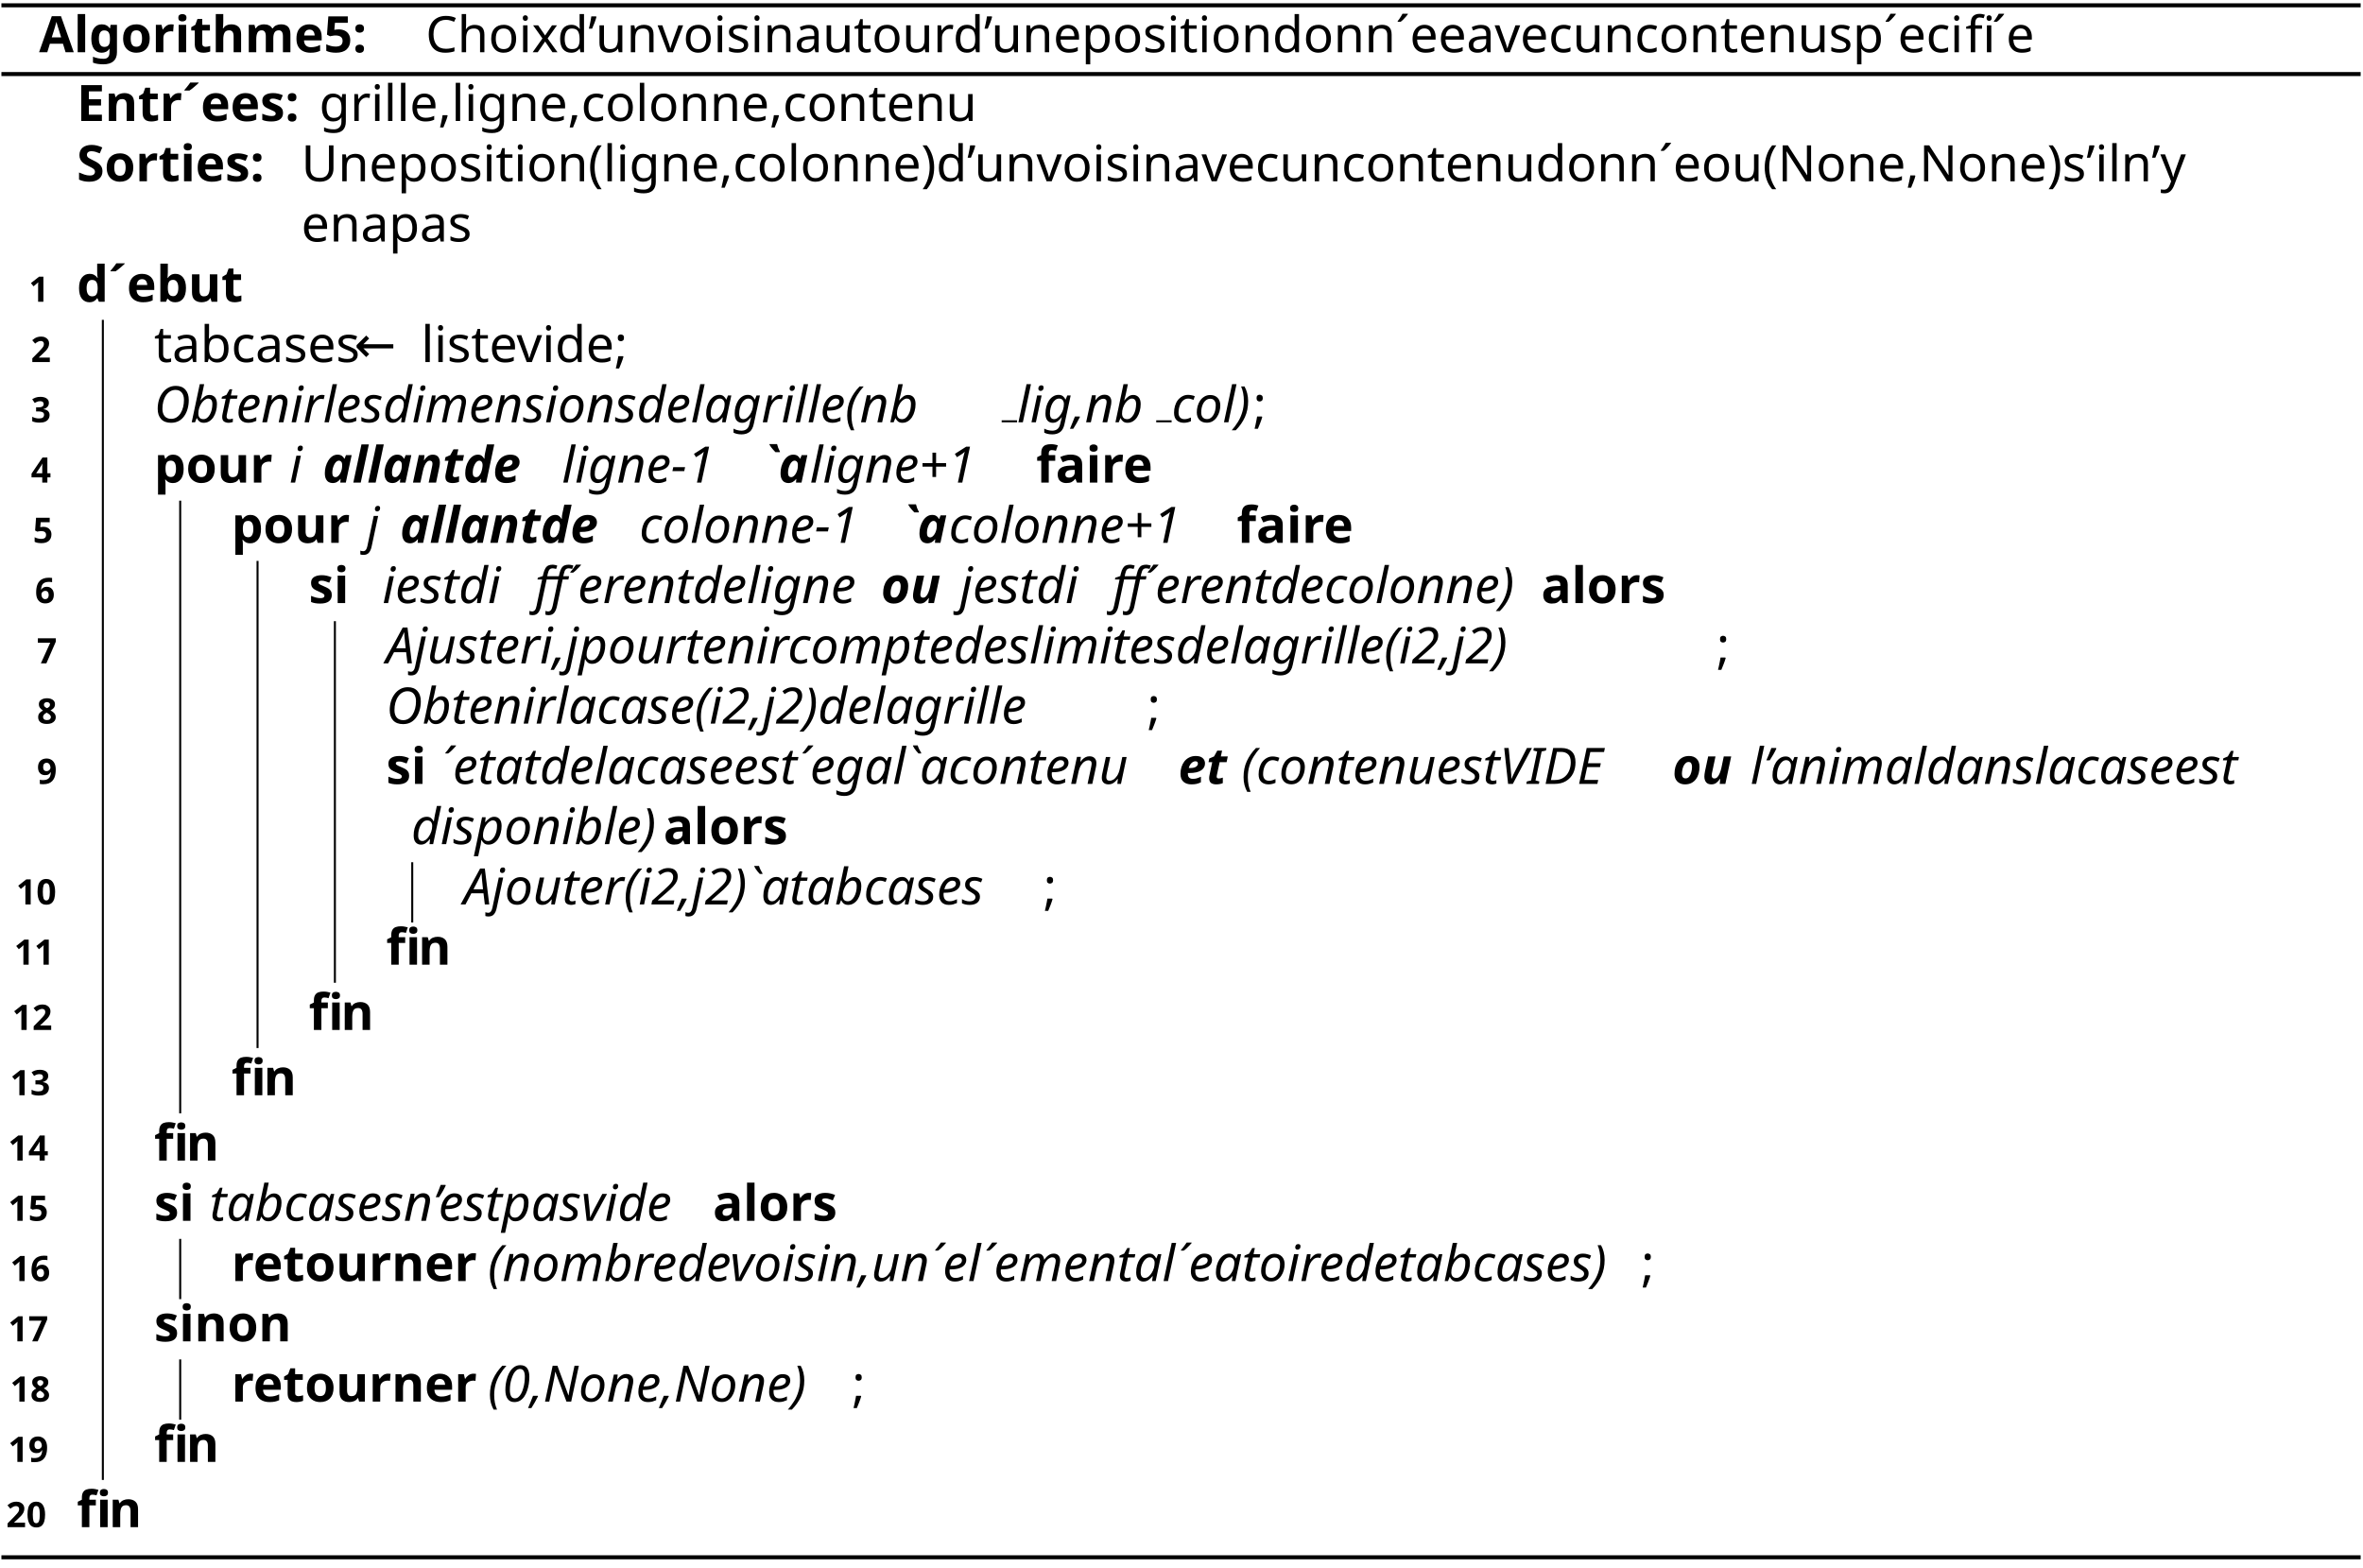
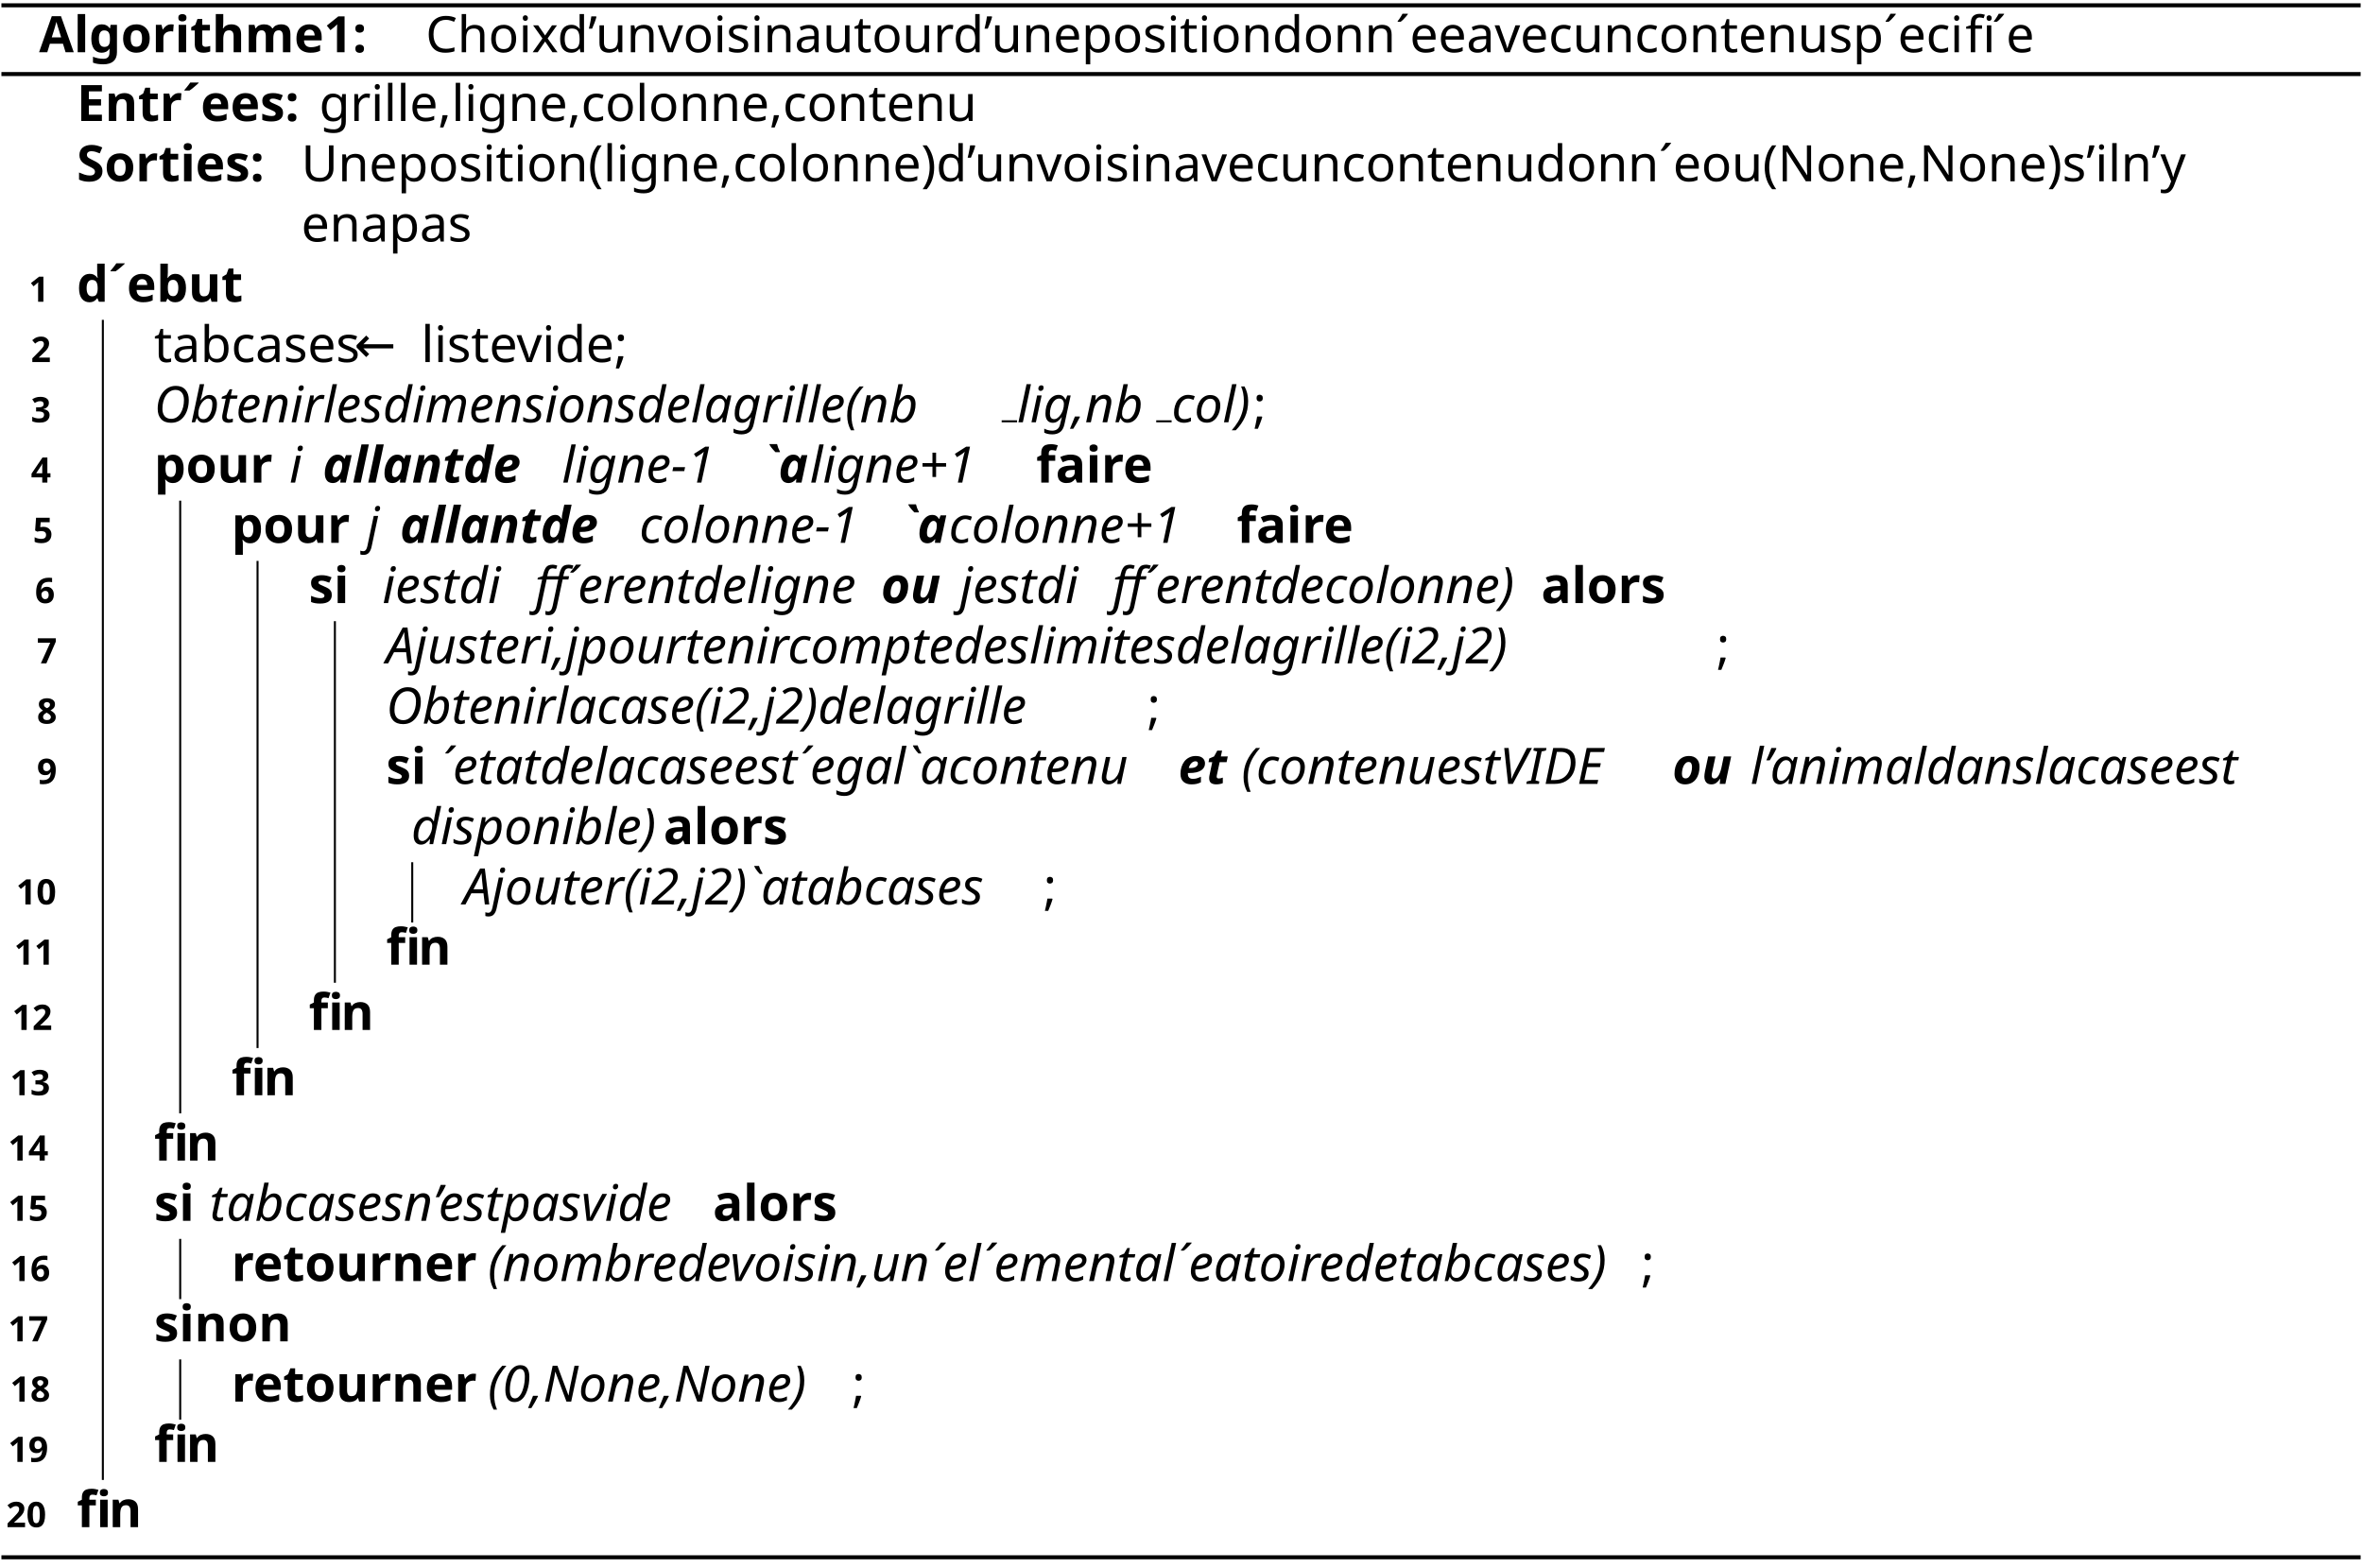
<svg xmlns="http://www.w3.org/2000/svg" version="1.1" width="468.177pt" height="310.527pt" viewBox="0 0 468.177 310.527">
  <g>
    <path transform="matrix(1,0,0,-1,-63.2816,-51.48334)" stroke-width=".796" stroke-linecap="butt" stroke-miterlimit="10" stroke-linejoin="miter" fill="none" stroke="#000000" d="M63.562-52.535H530.992" />
    <text xml:space="preserve" transform="matrix(1 0 0 1 -63.2816 -51.48334)" font-size="9.95" font-family="CMBX10" font-weight="bold">
-       <tspan y="61.835" x="71.024 79.671 82.845 88.566 94.288 98.994 102.169 106.617 112.995 122.527 131.582 141.125">Algorithme5:</tspan>
+       <tspan y="61.835" x="71.024 79.671 82.845 88.566 94.288 98.994 102.169 106.617 112.995 122.527 131.582 141.125">Algorithme1:</tspan>
    </text>
    <text xml:space="preserve" transform="matrix(1 0 0 1 -63.2816 -51.48334)" font-size="9.95" font-family="CMR10">
      <tspan y="61.835" x="147.623 154.807 160.329 165.305 168.061 176.638 182.161 184.917 190.44 199.305 204.291 209.266 212.022 215.943 218.699 227.555 232.53 238.053 241.913 246.889 252.411 259.645 265.168 267.924 273.447 278.999 286.73 292.542 297.517 301.437 304.194 308.054 310.841 315.816 324.652 330.174 335.15 340.672 345.946 346.215 350.633 358.384 363.081 368.056 372.474 380.215 385.738 394.594 399.012 403.987 409.241 413.102 417.52 422.774 431.63 435.55 440.804 441.083 445.501 449.919">Choixd’unvoisinautourd’unepositiondonn´eeavecuncontenusp´eci</tspan>
    </text>
    <text xml:space="preserve" transform="matrix(1 0 0 1 -63.2816 -51.48334)" font-size="9.95" font-family="CMR10">
      <tspan y="61.835" x="452.675">ﬁ</tspan>
    </text>
    <text xml:space="preserve" transform="matrix(1 0 0 1 -63.2816 -51.48334)" font-size="9.95" font-family="CMR10">
      <tspan y="61.835" x="457.939 458.217">´e</tspan>
    </text>
    <path transform="matrix(1,0,0,-1,-63.2816,-51.48334)" stroke-width=".796" stroke-linecap="butt" stroke-miterlimit="10" stroke-linejoin="miter" fill="none" stroke="#000000" d="M63.562-66.156H530.992" />
    <text xml:space="preserve" transform="matrix(1 0 0 1 -63.2816 -51.48334)" font-size="9.95" font-family="CMBX10" font-weight="bold">
      <tspan y="75.456" x="78.487 85.999 92.039 96.487 100.965 101.204 106.447 111.691 120.02">Entr´ees:</tspan>
    </text>
    <text xml:space="preserve" transform="matrix(1 0 0 1 -63.2816 -51.48334)" font-size="9.95" font-family="CMR10">
      <tspan y="75.456" x="126.518 131.493 135.383 138.14 140.896 143.682 148.1 154.18 156.936 159.693 164.668 170.22 174.638 180.728 185.146 190.121 192.877 197.853 203.375 208.898 213.346 219.415 223.833 228.809 234.063 237.923 242.341 247.605">grille,ligne,colonne,contenu</tspan>
    </text>
    <text xml:space="preserve" transform="matrix(1 0 0 1 -63.2816 -51.48334)" font-size="9.95" font-family="CMBX10" font-weight="bold">
      <tspan y="87.397" x="78.487 84.835 90.556 95.263 99.711 102.885 108.129 116.478">Sorties:</tspan>
    </text>
    <text xml:space="preserve" transform="matrix(1 0 0 1 -63.2816 -51.48334)" font-size="9.95" font-family="CMR10">
      <tspan y="87.397" x="122.975 130.438 135.961 143.702 149.513 154.488 158.409 161.165 165.026 167.782 172.758 181.623 185.484 188.241 191.027 196.002 201.524 205.942 212.032 216.45 221.425 224.182 229.157 234.679 240.232 244.65 251.834 257.357 260.113 265.635 274.501 279.467 284.442 287.198 291.119 293.875 302.751 307.447 312.423 316.841 324.592 330.115 338.961 343.379 348.354 353.608 357.469 361.887 367.15 375.996 381.519 386.494 392.017 397.28 397.549 405.301 410.276 419.112 422.973 430.435 435.411 440.933 445.351 451.451 458.914 463.889 469.412 473.83 481.034 484.954 487.711 490.467 496.566 502.089 504.845">Uneposition(ligne,colonne)d’unvoisinavecuncontenudonn´eou(None,None)s’iln’y</tspan>
      <tspan y="99.337" x="122.974 127.392 136.238 144.537 150.06 155.035">enapas</tspan>
    </text>
    <text xml:space="preserve" transform="matrix(1 0 0 1 -63.2816 -51.48334)" font-size="6.965" font-family="CMBX7" font-weight="bold">
      <tspan y="111.278" x="69.003">1</tspan>
    </text>
    <text xml:space="preserve" transform="matrix(1 0 0 1 -63.2816 -51.48334)" font-size="9.95" font-family="CMBX10" font-weight="bold">
      <tspan y="111.278" x="78.487 84.606 84.845 90.089 96.437 102.786">d´ebut</tspan>
    </text>
    <path transform="matrix(1,0,0,-1,-63.2816,-51.48334)" stroke-width=".398" stroke-linecap="butt" stroke-miterlimit="10" stroke-linejoin="miter" fill="none" stroke="#000000" d="M83.66-344.719V-114.859" />
    <text xml:space="preserve" transform="matrix(1 0 0 1 -63.2816 -51.48334)" font-size="6.965" font-family="CMBX7" font-weight="bold">
      <tspan y="123.218" x="69.401">2</tspan>
    </text>
    <text xml:space="preserve" transform="matrix(1 0 0 1 -63.2816 -51.48334)" font-size="9.95" font-family="CMR10">
      <tspan y="123.218" x="93.81 97.671 102.646 108.467 112.885 117.86 121.781 126.199">tabcases</tspan>
    </text>
    <text xml:space="preserve" transform="matrix(1 0 0 1 -63.2816 -51.48334)" font-size="9.95" font-family="CMSY10" font-style="italic">
      <tspan y="123.218" x="133.443">←</tspan>
    </text>
    <text xml:space="preserve" transform="matrix(1 0 0 1 -63.2816 -51.48334)" font-size="9.95" font-family="CMR10">
      <tspan y="123.218" x="146.717 149.473 152.229 156.15 160.04 167.772 173.016 175.772 181.295 185.743">listevide;</tspan>
    </text>
    <text xml:space="preserve" transform="matrix(1 0 0 1 -63.2816 -51.48334)" font-size="6.965" font-family="CMBX7" font-weight="bold">
      <tspan y="135.16" x="69.401">3</tspan>
    </text>
    <text xml:space="preserve" transform="matrix(1 0 0 1 -63.2816 -51.48334)" font-size="9.95" font-family="CMTI10" font-style="italic">
      <tspan y="135.16" x="93.81 101.432 106.009 109.313 113.89 119.482 122.527 130.308 132.846 137.423 145.045 150.13 153.175 161.304 165.881 171.474 175.563 178.608 183.693 189.285 196.927 202.012 210.151 212.688 221.335 225.913 230.102 233.147 236.211 238.749 246.888 250.948 256.54">Obtenirlesdimensionsdelagrille(nb</tspan>
    </text>
    <path transform="matrix(1,0,0,-1,-63.2816,-51.48334)" stroke-width=".398" stroke-linecap="butt" stroke-miterlimit="10" stroke-linejoin="miter" fill="none" stroke="#000000" d="M261.742-134.961H264.793" />
    <text xml:space="preserve" transform="matrix(1 0 0 1 -63.2816 -51.48334)" font-size="9.95" font-family="CMTI10" font-style="italic">
      <tspan y="135.16" x="264.795 267.332 270.377 274.954 281.581 287.174">lig,nb</tspan>
    </text>
    <path transform="matrix(1,0,0,-1,-63.2816,-51.48334)" stroke-width=".398" stroke-linecap="butt" stroke-miterlimit="10" stroke-linejoin="miter" fill="none" stroke="#000000" d="M292.359-134.961H295.41" />
    <text xml:space="preserve" transform="matrix(1 0 0 1 -63.2816 -51.48334)" font-size="9.95" font-family="CMTI10" font-style="italic">
      <tspan y="135.16" x="295.411 299.48 304.565 307.103">col)</tspan>
    </text>
    <text xml:space="preserve" transform="matrix(1 0 0 1 -63.2816 -51.48334)" font-size="9.95" font-family="CMR10">
      <tspan y="135.16" x="311.541">;</tspan>
    </text>
    <text xml:space="preserve" transform="matrix(1 0 0 1 -63.2816 -51.48334)" font-size="6.965" font-family="CMBX7" font-weight="bold">
      <tspan y="147.1" x="69.401">4</tspan>
    </text>
    <text xml:space="preserve" transform="matrix(1 0 0 1 -63.2816 -51.48334)" font-size="9.95" font-family="CMBX10" font-weight="bold">
      <tspan y="147.1" x="93.81 100.487 106.208 112.557">pour</tspan>
    </text>
    <text xml:space="preserve" transform="matrix(1 0 0 1 -63.2816 -51.48334)" font-size="9.95" font-family="CMTI10" font-style="italic">
      <tspan y="147.1" x="120.597">i</tspan>
    </text>
    <text xml:space="preserve" transform="matrix(1 0 0 1 -63.2816 -51.48334)" font-size="9.95" font-family="CMBXTI10" font-weight="bold" font-style="italic">
      <tspan y="147.1" x="127.204 133.085 136.627 139.572 145.453 151.921 159.881 165.762">allantde</tspan>
    </text>
    <text xml:space="preserve" transform="matrix(1 0 0 1 -63.2816 -51.48334)" font-size="9.95" font-family="CMTI10" font-style="italic">
      <tspan y="147.1" x="174.618 177.155 180.2 184.777 190.37 198.529 205.634">ligne-1</tspan>
    </text>
    <text xml:space="preserve" transform="matrix(1 0 0 1 -63.2816 -51.48334)" font-size="9.95" font-family="CMBXTI10" font-weight="bold" font-style="italic">
      <tspan y="147.1" x="214.291 214.291">`a</tspan>
    </text>
    <text xml:space="preserve" transform="matrix(1 0 0 1 -63.2816 -51.48334)" font-size="9.95" font-family="CMTI10" font-style="italic">
      <tspan y="147.1" x="223.734 226.271 229.316 233.893 239.485 247.635 258.819">ligne+1</tspan>
    </text>
    <text xml:space="preserve" transform="matrix(1 0 0 1 -63.2816 -51.48334)" font-size="9.95" font-family="CMBX10" font-weight="bold">
      <tspan y="147.1" x="268.57 272.063 277.625 280.8 285.506">faire</tspan>
    </text>
    <path transform="matrix(1,0,0,-1,-63.2816,-51.48334)" stroke-width=".398" stroke-linecap="butt" stroke-miterlimit="10" stroke-linejoin="miter" fill="none" stroke="#000000" d="M98.984-272.078V-150.684" />
    <text xml:space="preserve" transform="matrix(1 0 0 1 -63.2816 -51.48334)" font-size="6.965" font-family="CMBX7" font-weight="bold">
      <tspan y="159.041" x="69.799">5</tspan>
    </text>
    <text xml:space="preserve" transform="matrix(1 0 0 1 -63.2816 -51.48334)" font-size="9.95" font-family="CMBX10" font-weight="bold">
      <tspan y="159.041" x="109.134 115.811 121.533 127.881">pour</tspan>
    </text>
    <text xml:space="preserve" transform="matrix(1 0 0 1 -63.2816 -51.48334)" font-size="9.95" font-family="CMTI10" font-style="italic">
      <tspan y="159.041" x="135.921">j</tspan>
    </text>
    <text xml:space="preserve" transform="matrix(1 0 0 1 -63.2816 -51.48334)" font-size="9.95" font-family="CMBXTI10" font-weight="bold" font-style="italic">
      <tspan y="159.041" x="142.528 148.409 151.951 154.897 160.777 167.245 175.206 181.086">allantde</tspan>
    </text>
    <text xml:space="preserve" transform="matrix(1 0 0 1 -63.2816 -51.48334)" font-size="9.95" font-family="CMTI10" font-style="italic">
      <tspan y="159.041" x="189.942 194.012 199.097 201.634 206.719 212.311 217.903 226.053 233.167">colonne-1</tspan>
    </text>
    <text xml:space="preserve" transform="matrix(1 0 0 1 -63.2816 -51.48334)" font-size="9.95" font-family="CMBXTI10" font-weight="bold" font-style="italic">
      <tspan y="159.041" x="241.814 241.814">`a</tspan>
    </text>
    <text xml:space="preserve" transform="matrix(1 0 0 1 -63.2816 -51.48334)" font-size="9.95" font-family="CMTI10" font-style="italic">
      <tspan y="159.041" x="251.257 255.327 260.412 262.949 268.034 273.626 279.218 287.368 298.552">colonne+1</tspan>
    </text>
    <text xml:space="preserve" transform="matrix(1 0 0 1 -63.2816 -51.48334)" font-size="9.95" font-family="CMBX10" font-weight="bold">
      <tspan y="159.041" x="308.313 311.806 317.368 320.543 325.249">faire</tspan>
    </text>
    <path transform="matrix(1,0,0,-1,-63.2816,-51.48334)" stroke-width=".398" stroke-linecap="butt" stroke-miterlimit="10" stroke-linejoin="miter" fill="none" stroke="#000000" d="M114.309-259.145V-162.621" />
    <text xml:space="preserve" transform="matrix(1 0 0 1 -63.2816 -51.48334)" font-size="6.965" font-family="CMBX7" font-weight="bold">
      <tspan y="170.981" x="70.197">6</tspan>
    </text>
    <text xml:space="preserve" transform="matrix(1 0 0 1 -63.2816 -51.48334)" font-size="9.95" font-family="CMBX10" font-weight="bold">
      <tspan y="170.981" x="124.458 128.965">si</tspan>
    </text>
    <text xml:space="preserve" transform="matrix(1 0 0 1 -63.2816 -51.48334)" font-size="9.95" font-family="CMTI10" font-style="italic">
      <tspan y="170.981" x="139.025 145.642 150.219 154.279 161.155 166.24">iestdi</tspan>
    </text>
    <text xml:space="preserve" transform="matrix(1 0 0 1 -63.2816 -51.48334)" font-size="9.95" font-family="CMTI10" font-style="italic">
      <tspan y="170.981" x="169.285">ﬀ</tspan>
    </text>
    <text xml:space="preserve" transform="matrix(1 0 0 1 -63.2816 -51.48334)" font-size="9.95" font-family="CMTI10" font-style="italic">
      <tspan y="170.981" x="175.135 175.384 179.961 183.653 188.23 193.823 200.688 205.773 213.913 216.45 219.495 224.072 229.664">´erentdeligne</tspan>
    </text>
    <text xml:space="preserve" transform="matrix(1 0 0 1 -63.2816 -51.48334)" font-size="9.95" font-family="CMBXTI10" font-weight="bold" font-style="italic">
      <tspan y="170.981" x="237.824 243.704">ou</tspan>
    </text>
    <text xml:space="preserve" transform="matrix(1 0 0 1 -63.2816 -51.48334)" font-size="9.95" font-family="CMTI10" font-style="italic">
      <tspan y="170.981" x="253.436 260.053 264.63 268.69 275.566 280.651">jestdi</tspan>
    </text>
    <text xml:space="preserve" transform="matrix(1 0 0 1 -63.2816 -51.48334)" font-size="9.95" font-family="CMTI10" font-style="italic">
      <tspan y="170.981" x="283.695">ﬀ</tspan>
    </text>
    <text xml:space="preserve" transform="matrix(1 0 0 1 -63.2816 -51.48334)" font-size="9.95" font-family="CMTI10" font-style="italic">
      <tspan y="170.981" x="289.546 289.795 294.372 298.064 302.641 308.233 315.099 320.184 328.324 332.393 337.478 340.015 345.1 350.692 356.284 360.862">´erentdecolonne)</tspan>
    </text>
    <text xml:space="preserve" transform="matrix(1 0 0 1 -63.2816 -51.48334)" font-size="9.95" font-family="CMBX10" font-weight="bold">
      <tspan y="170.981" x="368.623 374.185 377.36 383.081 387.788">alors</tspan>
    </text>
    <path transform="matrix(1,0,0,-1,-63.2816,-51.48334)" stroke-width=".398" stroke-linecap="butt" stroke-miterlimit="10" stroke-linejoin="miter" fill="none" stroke="#000000" d="M129.633-246.207V-174.562" />
    <text xml:space="preserve" transform="matrix(1 0 0 1 -63.2816 -51.48334)" font-size="6.965" font-family="CMBX7" font-weight="bold">
      <tspan y="182.922" x="70.595">7</tspan>
    </text>
    <text xml:space="preserve" transform="matrix(1 0 0 1 -63.2816 -51.48334)" font-size="9.95" font-family="CMTI10" font-style="italic">
      <tspan y="182.922" x="139.782 147.175 150.22 155.554 159.643 162.947 167.524 175.285 178.33 184.937 191.554 196.132 201.216 206.55 214.311 217.615 222.192 227.784 230.829 238.59 242.66 247.745 255.874 260.959 264.263 272.412 277.497 282.074 289.706 292.244 295.288 303.418 306.493 309.796 314.373 322.005 327.09 335.22 337.757 346.414 350.991 355.18 358.225 361.29 363.827 371.967 376.027 379.072 384.156 390.793 393.838 398.923">Ajusteri,jpourtenircomptedeslimitesdelagrille(i2,j2)</tspan>
    </text>
    <text xml:space="preserve" transform="matrix(1 0 0 1 -63.2816 -51.48334)" font-size="9.95" font-family="CMR10">
      <tspan y="182.922" x="403.361">;</tspan>
    </text>
    <text xml:space="preserve" transform="matrix(1 0 0 1 -63.2816 -51.48334)" font-size="6.965" font-family="CMBX7" font-weight="bold">
      <tspan y="194.862" x="70.595">8</tspan>
    </text>
    <text xml:space="preserve" transform="matrix(1 0 0 1 -63.2816 -51.48334)" font-size="9.95" font-family="CMTI10" font-style="italic">
      <tspan y="194.862" x="139.782 147.404 151.981 155.285 159.862 165.454 168.499 176.28 178.818 187.455 191.525 196.609 200.669 208.819 212.878 215.923 221.008 227.645 230.69 235.774 243.406 248.491 256.621 259.158 267.815 272.392 276.581 279.626 282.691 285.228">Obtenirlacase(i2,j2)delagrille</tspan>
    </text>
    <text xml:space="preserve" transform="matrix(1 0 0 1 -63.2816 -51.48334)" font-size="9.95" font-family="CMR10">
      <tspan y="194.862" x="290.562">;</tspan>
    </text>
    <text xml:space="preserve" transform="matrix(1 0 0 1 -63.2816 -51.48334)" font-size="6.965" font-family="CMBX7" font-weight="bold">
      <tspan y="206.803" x="70.595">9</tspan>
    </text>
    <text xml:space="preserve" transform="matrix(1 0 0 1 -63.2816 -51.48334)" font-size="9.95" font-family="CMBX10" font-weight="bold">
      <tspan y="206.803" x="139.782 144.29">si</tspan>
    </text>
    <text xml:space="preserve" transform="matrix(1 0 0 1 -63.2816 -51.48334)" font-size="9.95" font-family="CMTI10" font-style="italic">
      <tspan y="206.803" x="150.379 150.628 155.205 158.509 163.594 170.33 175.415 183.405 185.942 194.46 198.53 203.614 207.674 215.674 220.252 224.311 230.789 231.048 235.625 240.202 245.287 251.247 251.247 259.755 263.815 268.9 274.492 277.795 282.373 287.965">´etatdelacaseest´egal`acontenu</tspan>
    </text>
    <text xml:space="preserve" transform="matrix(1 0 0 1 -63.2816 -51.48334)" font-size="9.95" font-family="CMBXTI10" font-weight="bold" font-style="italic">
      <tspan y="206.803" x="296.731 302.025">et</tspan>
    </text>
    <text xml:space="preserve" transform="matrix(1 0 0 1 -63.2816 -51.48334)" font-size="9.95" font-family="CMTI10" font-style="italic">
      <tspan y="206.803" x="309.279 313.339 317.418 322.503 328.095 331.399 335.976 341.568 350.325 354.902 358.962 365.698 373.091 376.922 384.435">(contenuestVIDE</tspan>
    </text>
    <text xml:space="preserve" transform="matrix(1 0 0 1 -63.2816 -51.48334)" font-size="9.95" font-family="CMBXTI10" font-weight="bold" font-style="italic">
      <tspan y="206.803" x="394.614 400.495">ou</tspan>
    </text>
    <text xml:space="preserve" transform="matrix(1 0 0 1 -63.2816 -51.48334)" font-size="9.95" font-family="CMTI10" font-style="italic">
      <tspan y="206.803" x="410.087 412.625 415.67 420.754 426.346 429.391 437.551 442.635 448.596 453.681 458.765 464.357 471.85 474.388 482.895 486.965 492.05 496.11 504.12 508.697 512.757">l’animaldanslacaseest</tspan>
      <tspan y="218.744" x="144.757 149.842 152.886 156.946 161.543 166.628 172.22 175.265 179.842 182.38 186.957">disponible)</tspan>
    </text>
    <text xml:space="preserve" transform="matrix(1 0 0 1 -63.2816 -51.48334)" font-size="9.95" font-family="CMBX10" font-weight="bold">
      <tspan y="218.744" x="194.718 200.281 203.455 209.176 213.883">alors</tspan>
    </text>
    <path transform="matrix(1,0,0,-1,-63.2816,-51.48334)" stroke-width=".398" stroke-linecap="butt" stroke-miterlimit="10" stroke-linejoin="miter" fill="none" stroke="#000000" d="M144.957-234.266V-222.324" />
    <text xml:space="preserve" transform="matrix(1 0 0 1 -63.2816 -51.48334)" font-size="6.965" font-family="CMBX7" font-weight="bold">
      <tspan y="230.684" x="66.485 70.992">10</tspan>
    </text>
    <text xml:space="preserve" transform="matrix(1 0 0 1 -63.2816 -51.48334)" font-size="9.95" font-family="CMTI10" font-style="italic">
      <tspan y="230.684" x="155.105 162.499 165.543 170.628 175.962 179.265 183.842 191.624 195.683 198.728 203.813 210.43 213.475 218.56 226.202 226.202 234.849 238.152 243.237 247.307 251.376 256.461 260.521 265.098">Ajouter(i2,j2)`atabcases</tspan>
    </text>
    <text xml:space="preserve" transform="matrix(1 0 0 1 -63.2816 -51.48334)" font-size="9.95" font-family="CMR10">
      <tspan y="230.684" x="269.994">;</tspan>
    </text>
    <text xml:space="preserve" transform="matrix(1 0 0 1 -63.2816 -51.48334)" font-size="6.965" font-family="CMBX7" font-weight="bold">
      <tspan y="242.625" x="66.087 70.593">11</tspan>
    </text>
    <text xml:space="preserve" transform="matrix(1 0 0 1 -63.2816 -51.48334)" font-size="9.95" font-family="CMBX10" font-weight="bold">
      <tspan y="242.625" x="139.782">ﬁ</tspan>
    </text>
    <text xml:space="preserve" transform="matrix(1 0 0 1 -63.2816 -51.48334)" font-size="9.95" font-family="CMBX10" font-weight="bold">
      <tspan y="242.625" x="146.13">n</tspan>
    </text>
    <text xml:space="preserve" transform="matrix(1 0 0 1 -63.2816 -51.48334)" font-size="6.965" font-family="CMBX7" font-weight="bold">
      <tspan y="255.56" x="65.689 70.196">12</tspan>
    </text>
    <text xml:space="preserve" transform="matrix(1 0 0 1 -63.2816 -51.48334)" font-size="9.95" font-family="CMBX10" font-weight="bold">
      <tspan y="255.56" x="124.458">ﬁ</tspan>
    </text>
    <text xml:space="preserve" transform="matrix(1 0 0 1 -63.2816 -51.48334)" font-size="9.95" font-family="CMBX10" font-weight="bold">
      <tspan y="255.56" x="130.806">n</tspan>
    </text>
    <text xml:space="preserve" transform="matrix(1 0 0 1 -63.2816 -51.48334)" font-size="6.965" font-family="CMBX7" font-weight="bold">
      <tspan y="268.496" x="65.291 69.797">13</tspan>
    </text>
    <text xml:space="preserve" transform="matrix(1 0 0 1 -63.2816 -51.48334)" font-size="9.95" font-family="CMBX10" font-weight="bold">
      <tspan y="268.496" x="109.134">ﬁ</tspan>
    </text>
    <text xml:space="preserve" transform="matrix(1 0 0 1 -63.2816 -51.48334)" font-size="9.95" font-family="CMBX10" font-weight="bold">
      <tspan y="268.496" x="115.483">n</tspan>
    </text>
    <text xml:space="preserve" transform="matrix(1 0 0 1 -63.2816 -51.48334)" font-size="6.965" font-family="CMBX7" font-weight="bold">
      <tspan y="281.432" x="64.893 69.4">14</tspan>
    </text>
    <text xml:space="preserve" transform="matrix(1 0 0 1 -63.2816 -51.48334)" font-size="9.95" font-family="CMBX10" font-weight="bold">
      <tspan y="281.432" x="93.81">ﬁ</tspan>
    </text>
    <text xml:space="preserve" transform="matrix(1 0 0 1 -63.2816 -51.48334)" font-size="9.95" font-family="CMBX10" font-weight="bold">
      <tspan y="281.432" x="100.158">n</tspan>
    </text>
    <text xml:space="preserve" transform="matrix(1 0 0 1 -63.2816 -51.48334)" font-size="6.965" font-family="CMBX7" font-weight="bold">
      <tspan y="293.373" x="64.893 69.4">15</tspan>
    </text>
    <text xml:space="preserve" transform="matrix(1 0 0 1 -63.2816 -51.48334)" font-size="9.95" font-family="CMBX10" font-weight="bold">
      <tspan y="293.373" x="93.81 98.317">si</tspan>
    </text>
    <text xml:space="preserve" transform="matrix(1 0 0 1 -63.2816 -51.48334)" font-size="9.95" font-family="CMTI10" font-style="italic">
      <tspan y="293.373" x="104.815 108.119 113.203 117.283 121.353 126.438 130.497 135.075 142.717 147.284 150.329 154.906 158.966 165.851 170.429 175.513 183.145 187.723 190.768 195.852">tabcasesn’estpasvide</tspan>
    </text>
    <text xml:space="preserve" transform="matrix(1 0 0 1 -63.2816 -51.48334)" font-size="9.95" font-family="CMBX10" font-weight="bold">
      <tspan y="293.373" x="204.499 210.062 213.236 218.957 223.664">alors</tspan>
    </text>
    <path transform="matrix(1,0,0,-1,-63.2816,-51.48334)" stroke-width=".398" stroke-linecap="butt" stroke-miterlimit="10" stroke-linejoin="miter" fill="none" stroke="#000000" d="M98.984-308.895V-296.953" />
    <text xml:space="preserve" transform="matrix(1 0 0 1 -63.2816 -51.48334)" font-size="6.965" font-family="CMBX7" font-weight="bold">
      <tspan y="305.314" x="65.291 69.797">16</tspan>
    </text>
    <text xml:space="preserve" transform="matrix(1 0 0 1 -63.2816 -51.48334)" font-size="9.95" font-family="CMBX10" font-weight="bold">
      <tspan y="305.314" x="109.134 113.841 119.085 123.533 129.254 135.603 140.309 146.687 151.931">retourner</tspan>
    </text>
    <text xml:space="preserve" transform="matrix(1 0 0 1 -63.2816 -51.48334)" font-size="9.95" font-family="CMTI10" font-style="italic">
      <tspan y="305.314" x="159.961 164.021 169.613 174.698 182.828 187.405 191.116 199.256 204.341 212.47 217.047 222.132 225.177 229.237 232.311 237.904 244.511 249.844 258.75 259.009 263.586 265.874 266.133 270.71 278.84 283.417 289.009 295.875 300.96 303.259 303.507 308.085 313.169 316.473 321.558 324.602 328.304 336.444 341.528 349.668 352.971 358.056 362.126 366.186 371.27 375.33 379.907 383.967">(nombredevoisin,un´el´emental´eatoiredetabcases)</tspan>
    </text>
    <text xml:space="preserve" transform="matrix(1 0 0 1 -63.2816 -51.48334)" font-size="9.95" font-family="CMR10">
      <tspan y="305.314" x="388.425">;</tspan>
    </text>
    <text xml:space="preserve" transform="matrix(1 0 0 1 -63.2816 -51.48334)" font-size="6.965" font-family="CMBX7" font-weight="bold">
      <tspan y="317.254" x="64.893 69.4">17</tspan>
    </text>
    <text xml:space="preserve" transform="matrix(1 0 0 1 -63.2816 -51.48334)" font-size="9.95" font-family="CMBX10" font-weight="bold">
      <tspan y="317.254" x="93.81 98.317 101.492 107.84 113.562">sinon</tspan>
    </text>
    <path transform="matrix(1,0,0,-1,-63.2816,-51.48334)" stroke-width=".398" stroke-linecap="butt" stroke-miterlimit="10" stroke-linejoin="miter" fill="none" stroke="#000000" d="M98.984-332.777V-320.836" />
    <text xml:space="preserve" transform="matrix(1 0 0 1 -63.2816 -51.48334)" font-size="6.965" font-family="CMBX7" font-weight="bold">
      <tspan y="329.195" x="65.291 69.797">18</tspan>
    </text>
    <text xml:space="preserve" transform="matrix(1 0 0 1 -63.2816 -51.48334)" font-size="9.95" font-family="CMBX10" font-weight="bold">
      <tspan y="329.195" x="109.134 113.841 119.085 123.533 129.254 135.603 140.309 146.687 151.931">retourner</tspan>
    </text>
    <text xml:space="preserve" transform="matrix(1 0 0 1 -63.2816 -51.48334)" font-size="9.95" font-family="CMTI10" font-style="italic">
      <tspan y="329.195" x="159.961 164.021 169.106 175.733 183.126 188.211 193.803 198.38 204.997 212.391 217.475 223.067 227.645">(0,None,None)</tspan>
    </text>
    <text xml:space="preserve" transform="matrix(1 0 0 1 -63.2816 -51.48334)" font-size="9.95" font-family="CMR10">
      <tspan y="329.195" x="232.083">;</tspan>
    </text>
    <text xml:space="preserve" transform="matrix(1 0 0 1 -63.2816 -51.48334)" font-size="6.965" font-family="CMBX7" font-weight="bold">
      <tspan y="341.135" x="64.893 69.4">19</tspan>
    </text>
    <text xml:space="preserve" transform="matrix(1 0 0 1 -63.2816 -51.48334)" font-size="9.95" font-family="CMBX10" font-weight="bold">
      <tspan y="341.135" x="93.81">ﬁ</tspan>
    </text>
    <text xml:space="preserve" transform="matrix(1 0 0 1 -63.2816 -51.48334)" font-size="9.95" font-family="CMBX10" font-weight="bold">
      <tspan y="341.135" x="100.158">n</tspan>
    </text>
    <text xml:space="preserve" transform="matrix(1 0 0 1 -63.2816 -51.48334)" font-size="6.965" font-family="CMBX7" font-weight="bold">
      <tspan y="354.071" x="64.495 69.001">20</tspan>
    </text>
    <text xml:space="preserve" transform="matrix(1 0 0 1 -63.2816 -51.48334)" font-size="9.95" font-family="CMBX10" font-weight="bold">
      <tspan y="354.071" x="78.487">ﬁ</tspan>
    </text>
    <text xml:space="preserve" transform="matrix(1 0 0 1 -63.2816 -51.48334)" font-size="9.95" font-family="CMBX10" font-weight="bold">
      <tspan y="354.071" x="84.835">n</tspan>
    </text>
    <path transform="matrix(1,0,0,-1,-63.2816,-51.48334)" stroke-width=".796" stroke-linecap="butt" stroke-miterlimit="10" stroke-linejoin="miter" fill="none" stroke="#000000" d="M63.562-360.043H530.992" />
    <text xml:space="preserve" transform="matrix(1 0 0 1 -63.2816 -51.48334)" font-size="9.95" font-family="CMR10">
      <tspan y="798.13" x="294.788">5</tspan>
    </text>
  </g>
</svg>
